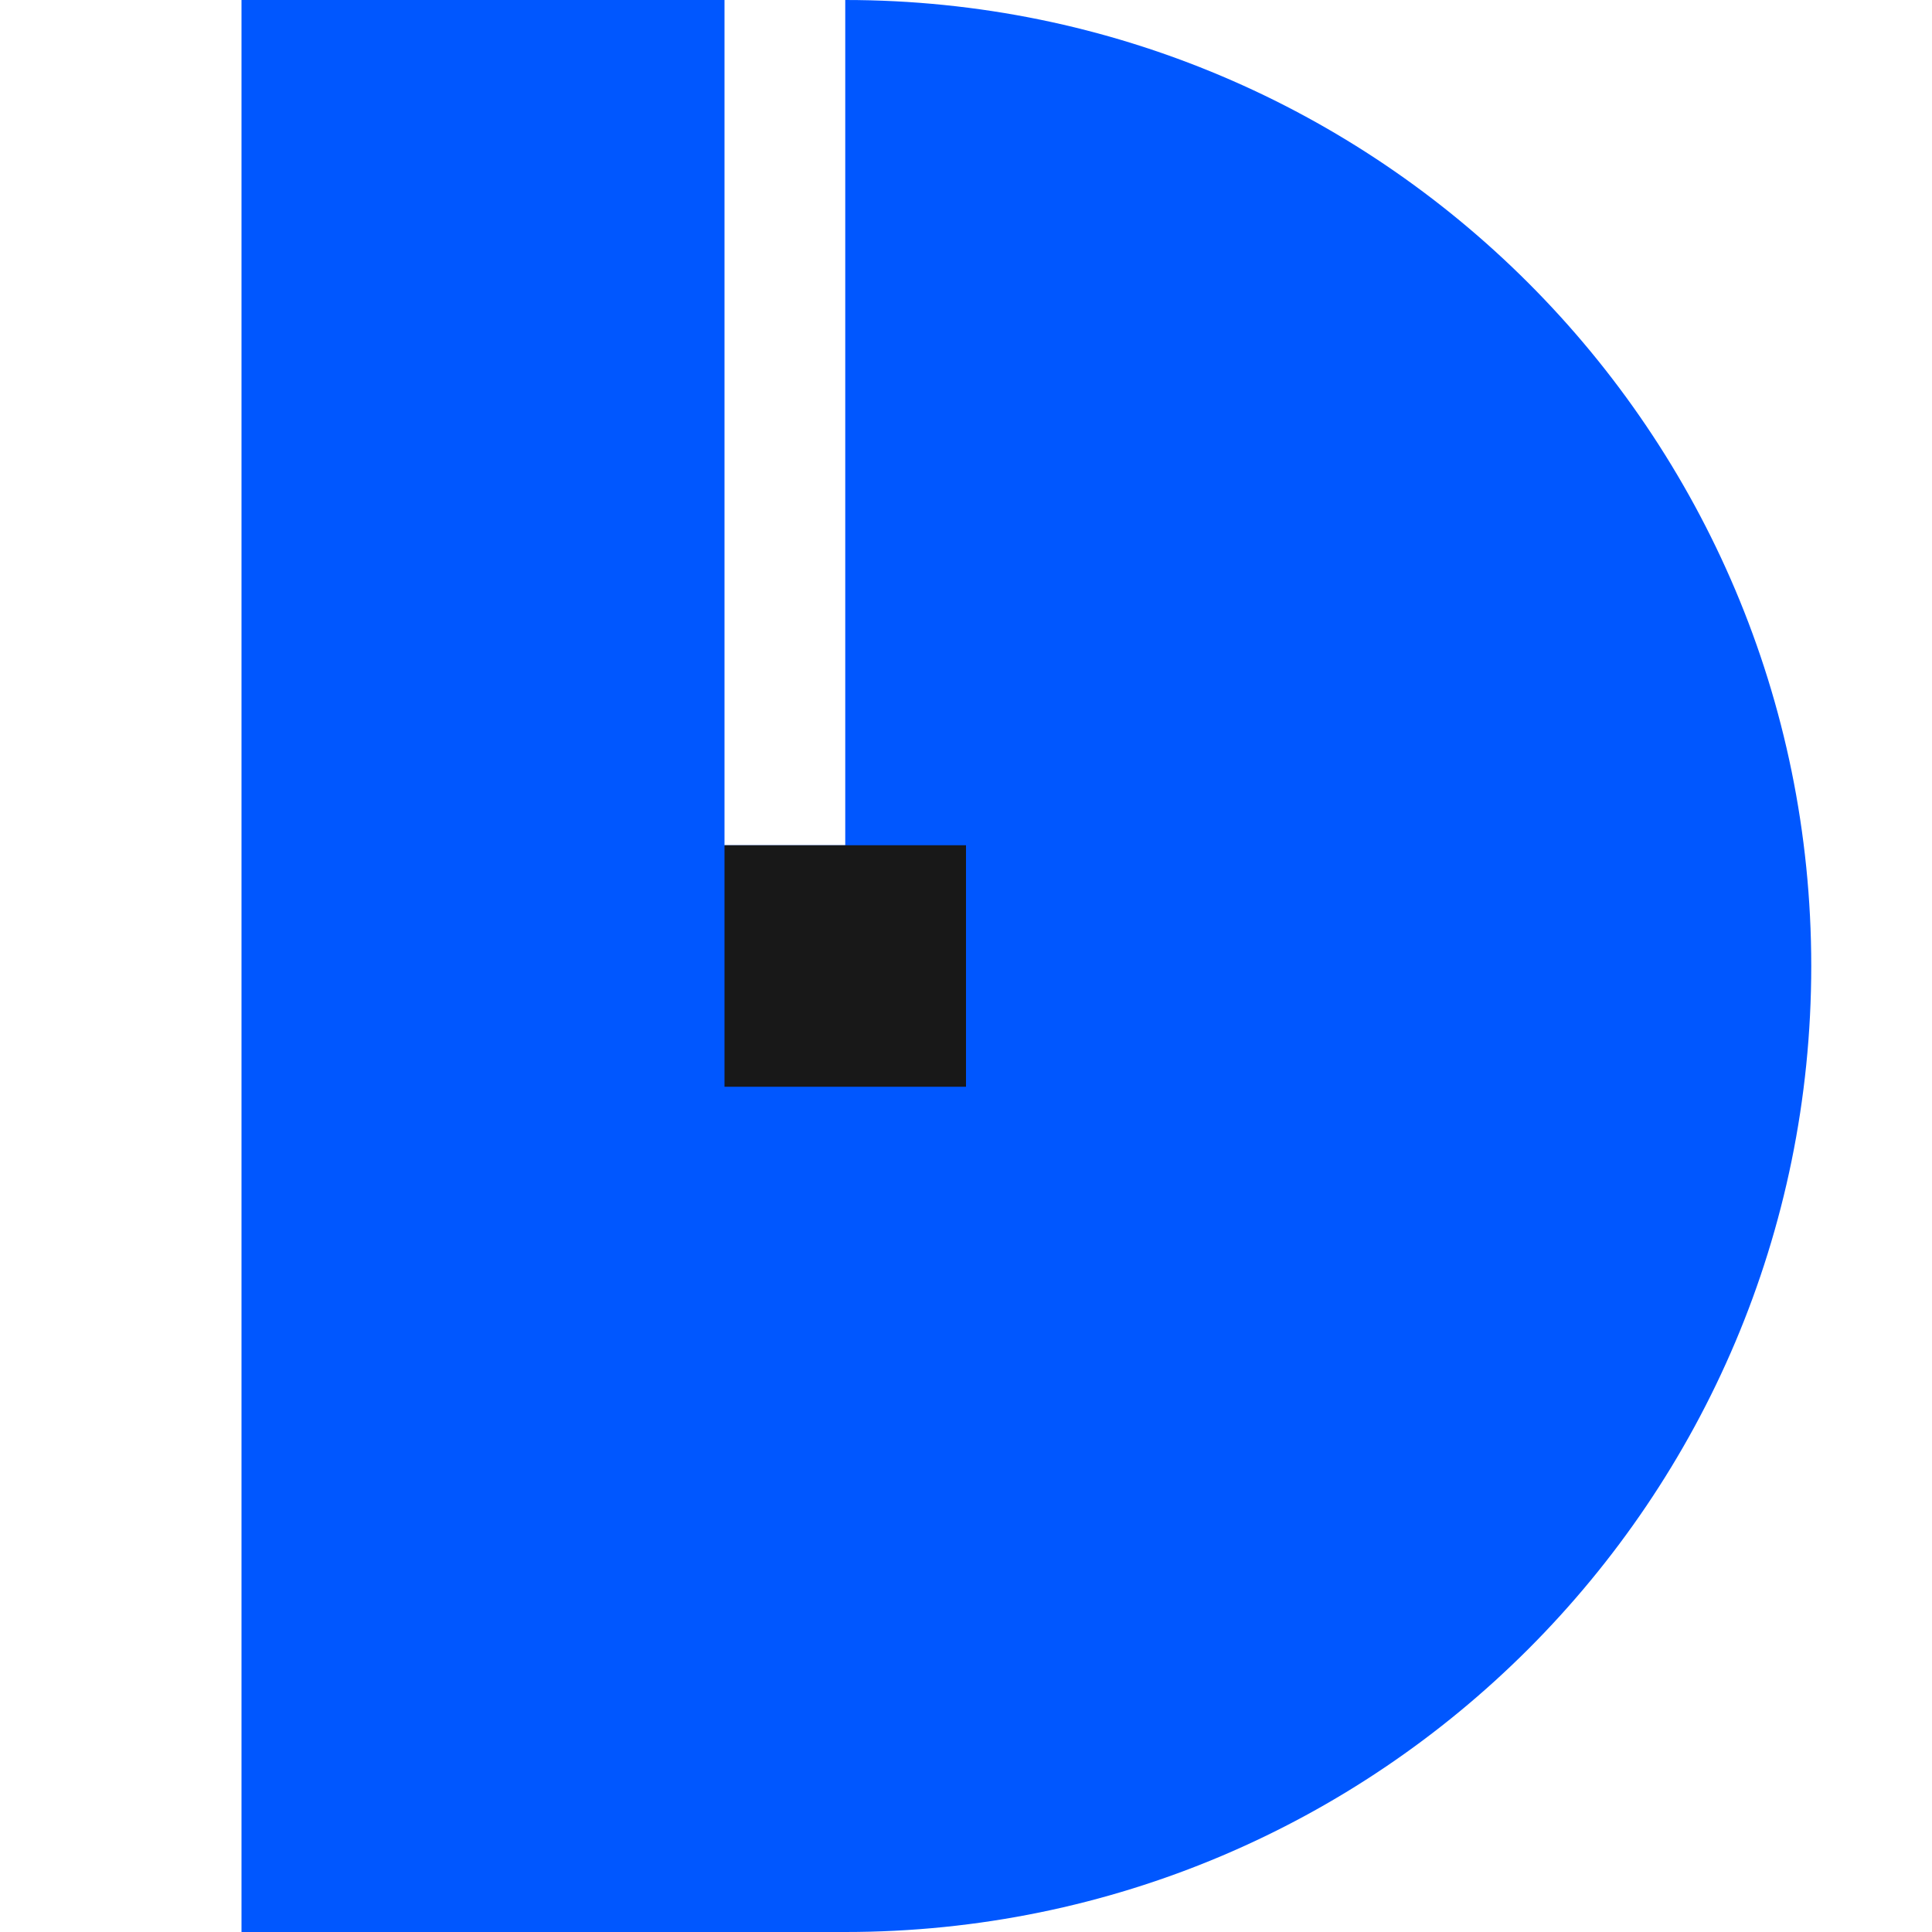
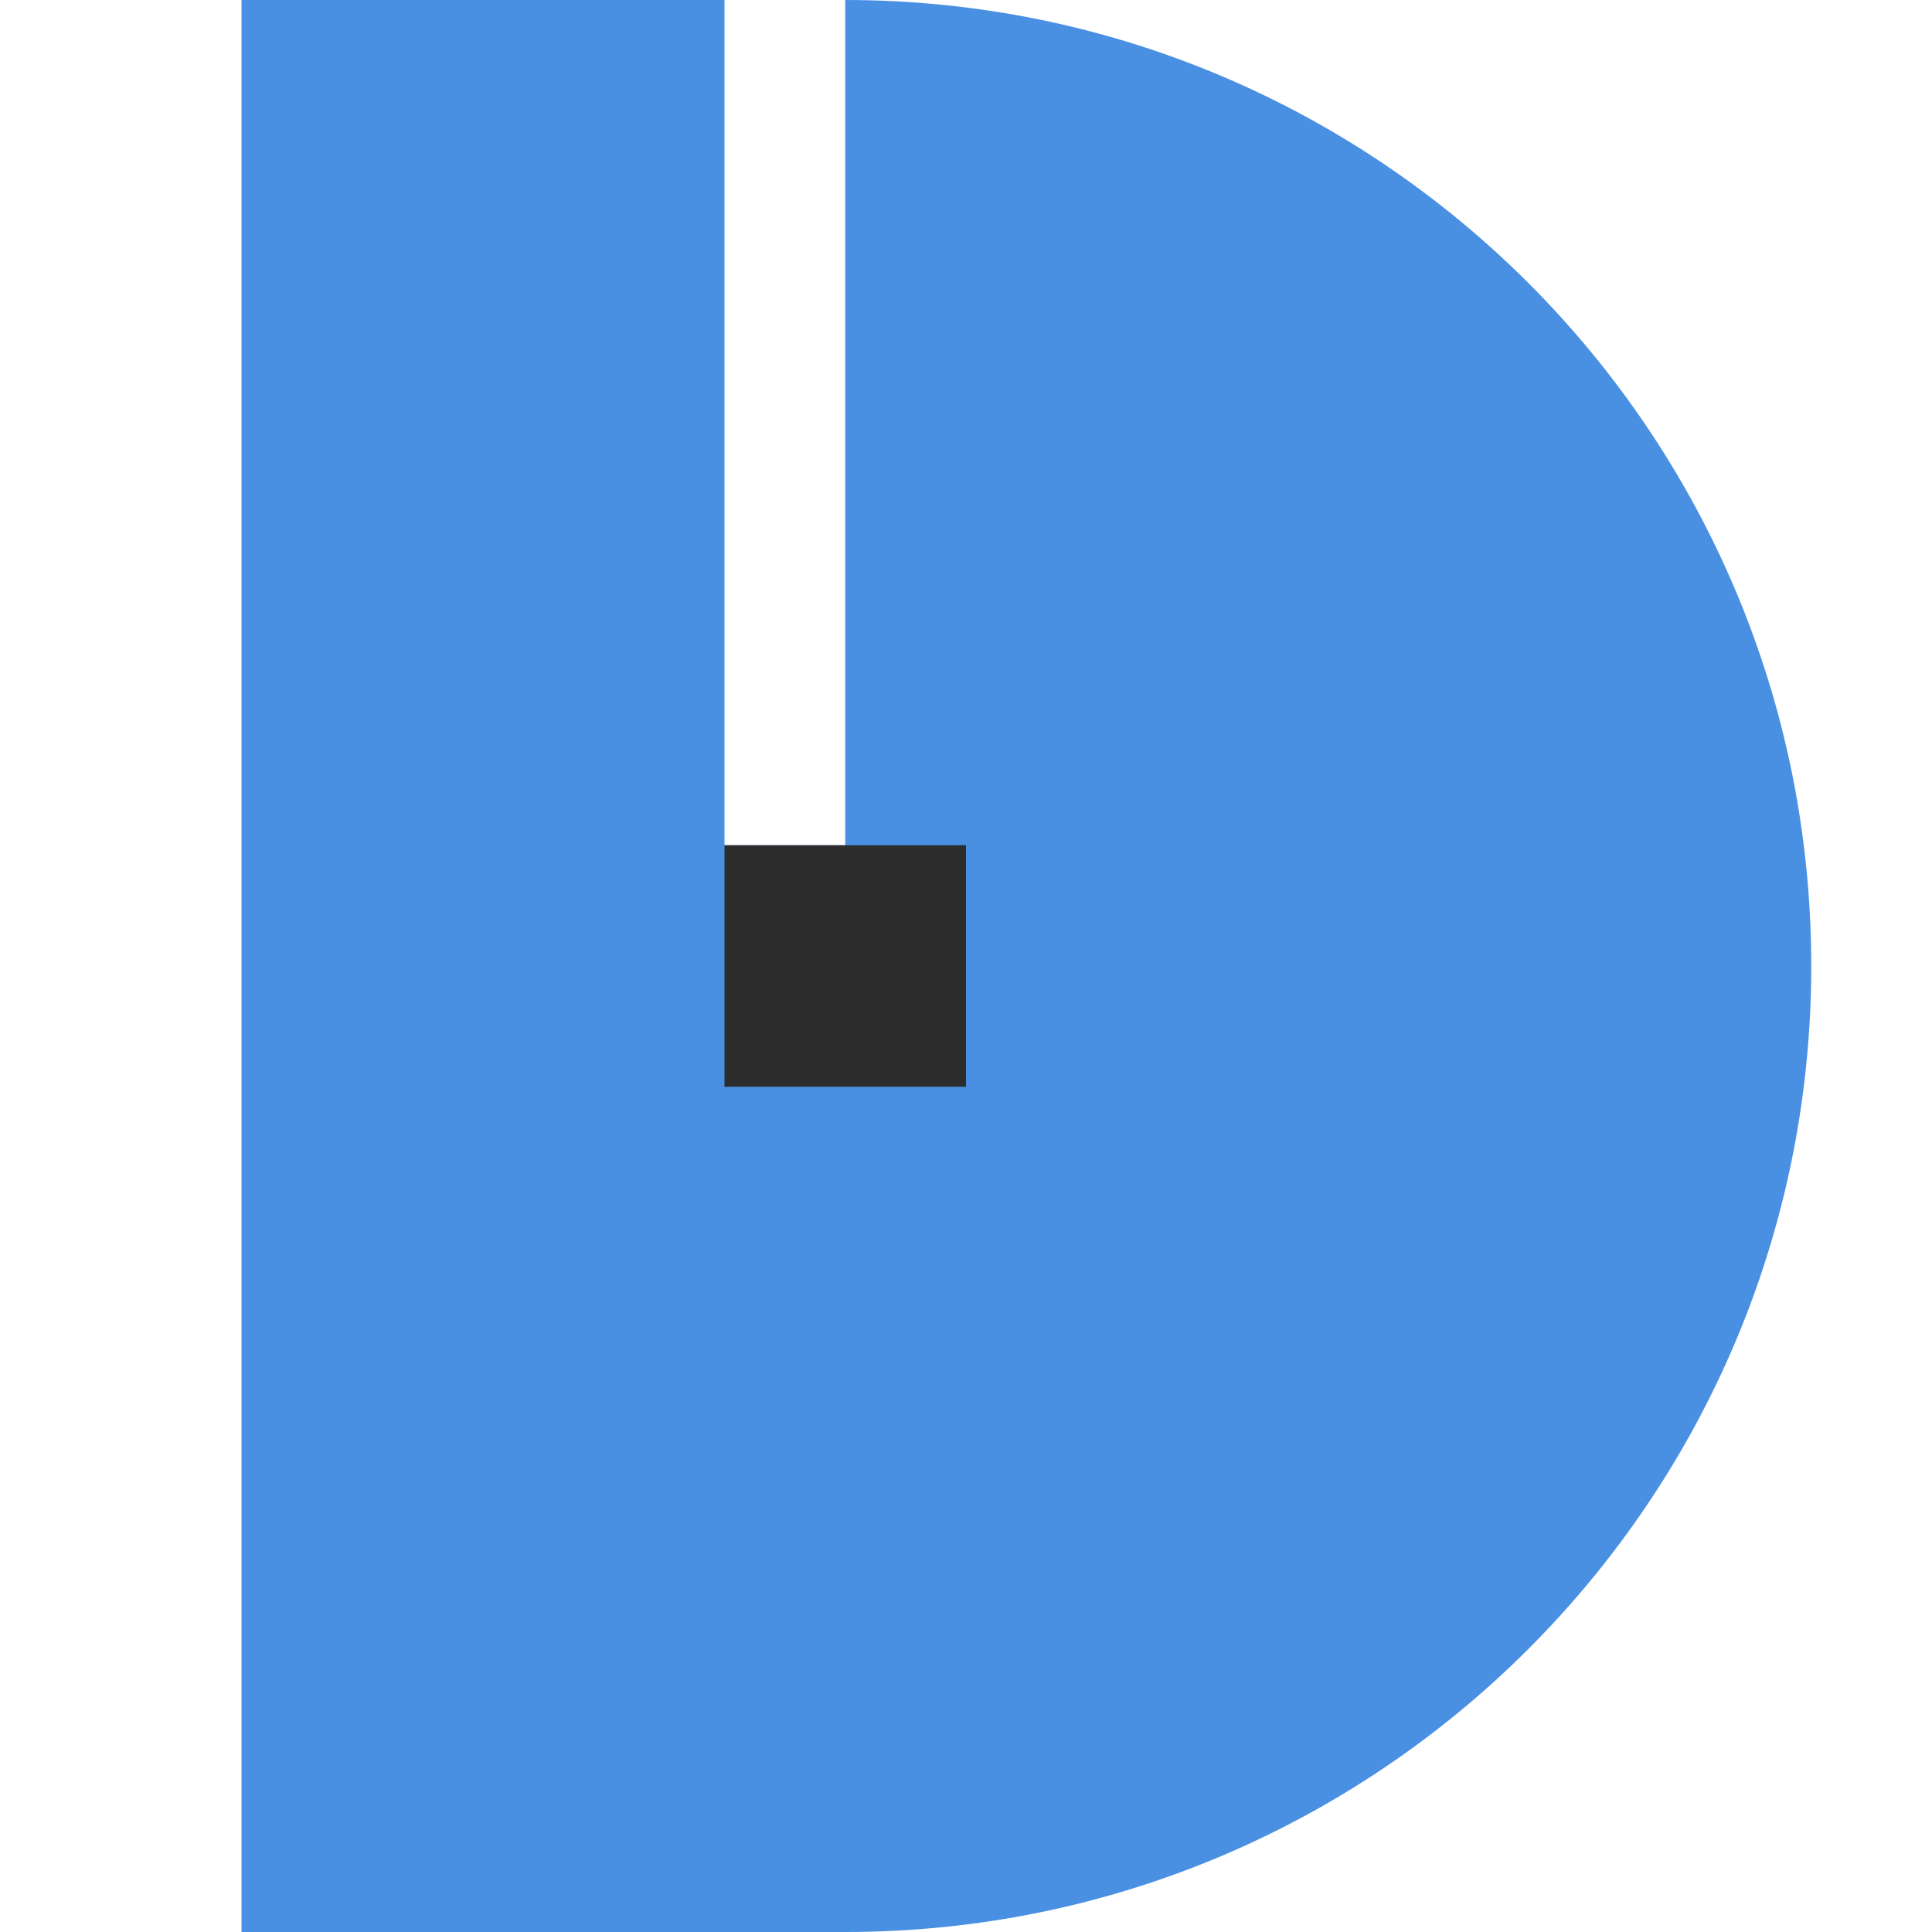
<svg xmlns="http://www.w3.org/2000/svg" viewBox="0 0 16 16">
-   <path d="M2 0H6V7H7V0A8 8 0 0 1 7 16H2Z" fill="#0057FF" />
-   <rect x="6" y="7" width="2" height="2" fill="#181818" />
+   <path d="M2 0H6V7H7V0A8 8 0 0 1 7 16H2Z" fill="#4A90E2" />
+   <rect x="6" y="7" width="2" height="2" fill="#2C2C2C" />
</svg>
